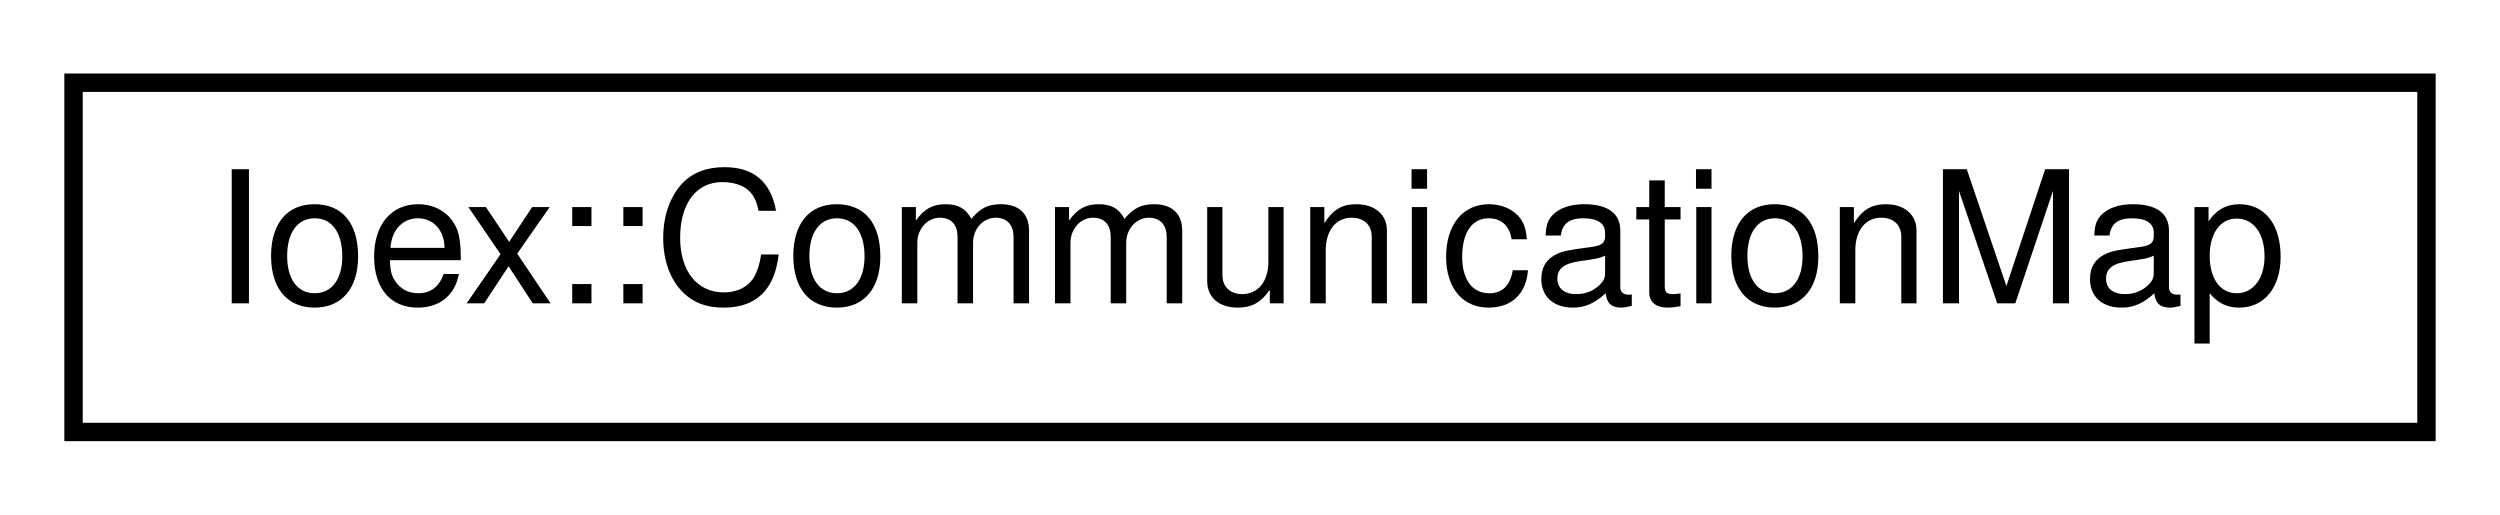
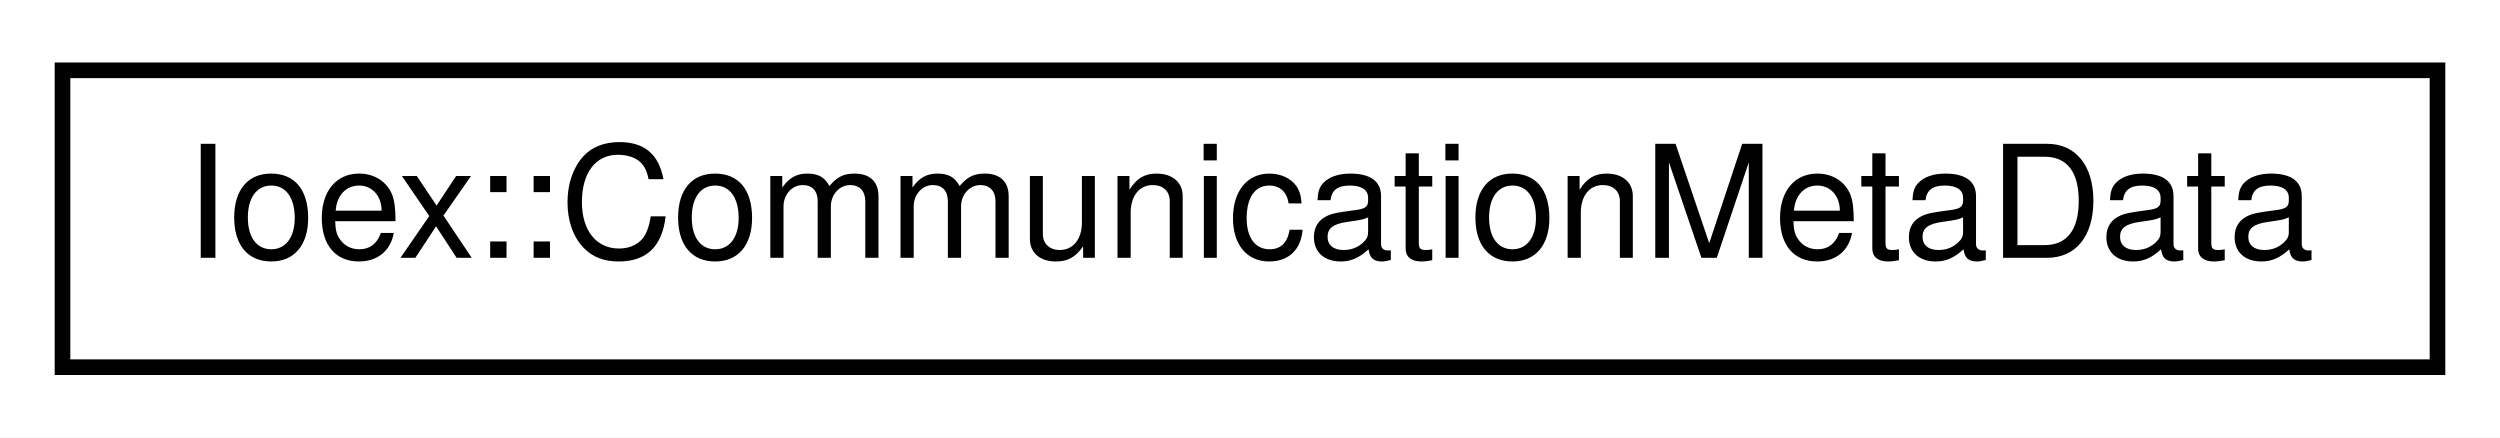
- <svg xmlns="http://www.w3.org/2000/svg" xmlns:xlink="http://www.w3.org/1999/xlink" width="136pt" height="28pt" viewBox="0.00 0.00 136.00 28.00">
+ <svg xmlns="http://www.w3.org/2000/svg" xmlns:xlink="http://www.w3.org/1999/xlink" width="160pt" height="28pt" viewBox="0.00 0.00 160.00 28.00">
  <g id="graph0" class="graph" transform="scale(1 1) rotate(0) translate(4 24)">
-     <polygon fill="white" stroke="transparent" points="-4,4 -4,-24 132,-24 132,4 -4,4" />
+     <polygon fill="white" stroke="transparent" points="-4,4 -4,-24 156,-24 156,4 -4,4" />
    <g id="node1" class="node">
      <g id="a_node1">
-         <a xlink:href="structIoex_1_1CommunicationMap.html" target="_top" xlink:title=" ">
-           <polygon fill="white" stroke="black" points="0,-0.5 0,-19.5 128,-19.5 128,-0.5 0,-0.5" />
-           <text text-anchor="middle" x="64" y="-7.5" font-family="Helvetica,sans-Serif" font-size="10.00">Ioex::CommunicationMap</text>
+         <a xlink:href="structIoex_1_1CommunicationMetaData.html" target="_top" xlink:title=" ">
+           <polygon fill="white" stroke="black" points="0,-0.5 0,-19.5 152,-19.5 152,-0.5 0,-0.5" />
+           <text text-anchor="middle" x="76" y="-7.5" font-family="Helvetica,sans-Serif" font-size="10.00">Ioex::CommunicationMetaData</text>
        </a>
      </g>
    </g>
  </g>
</svg>
